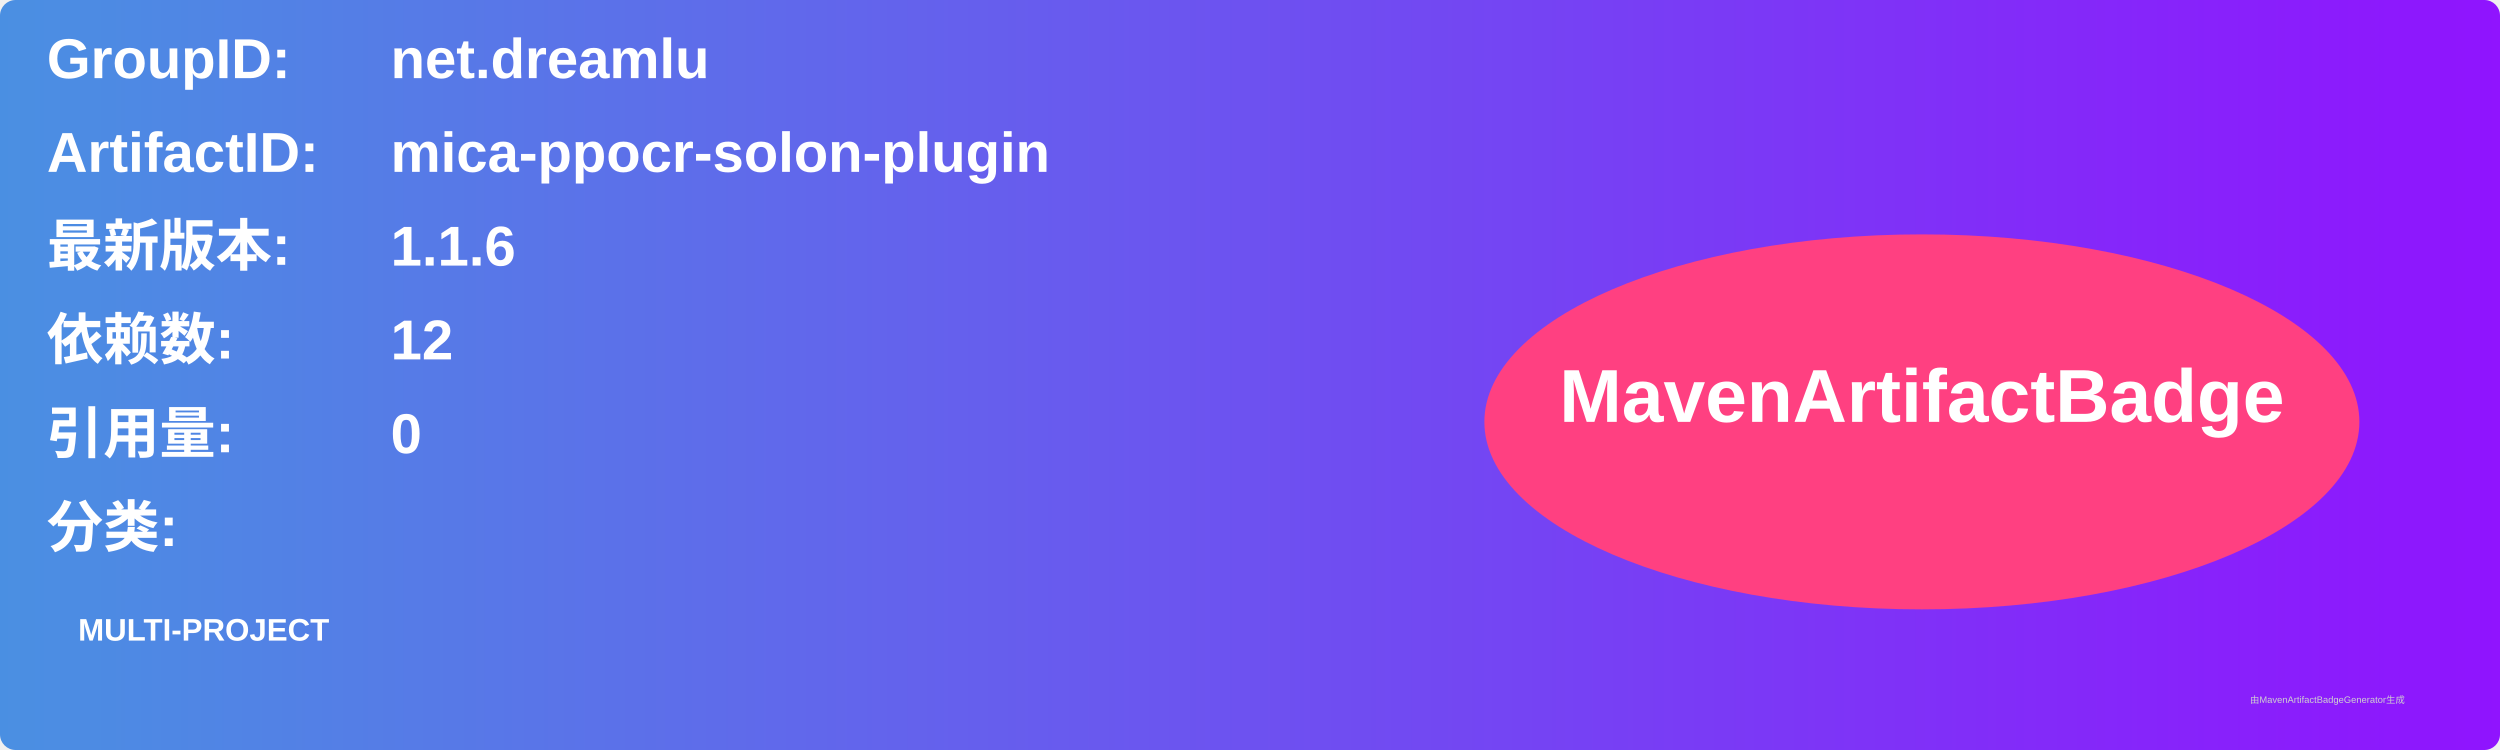
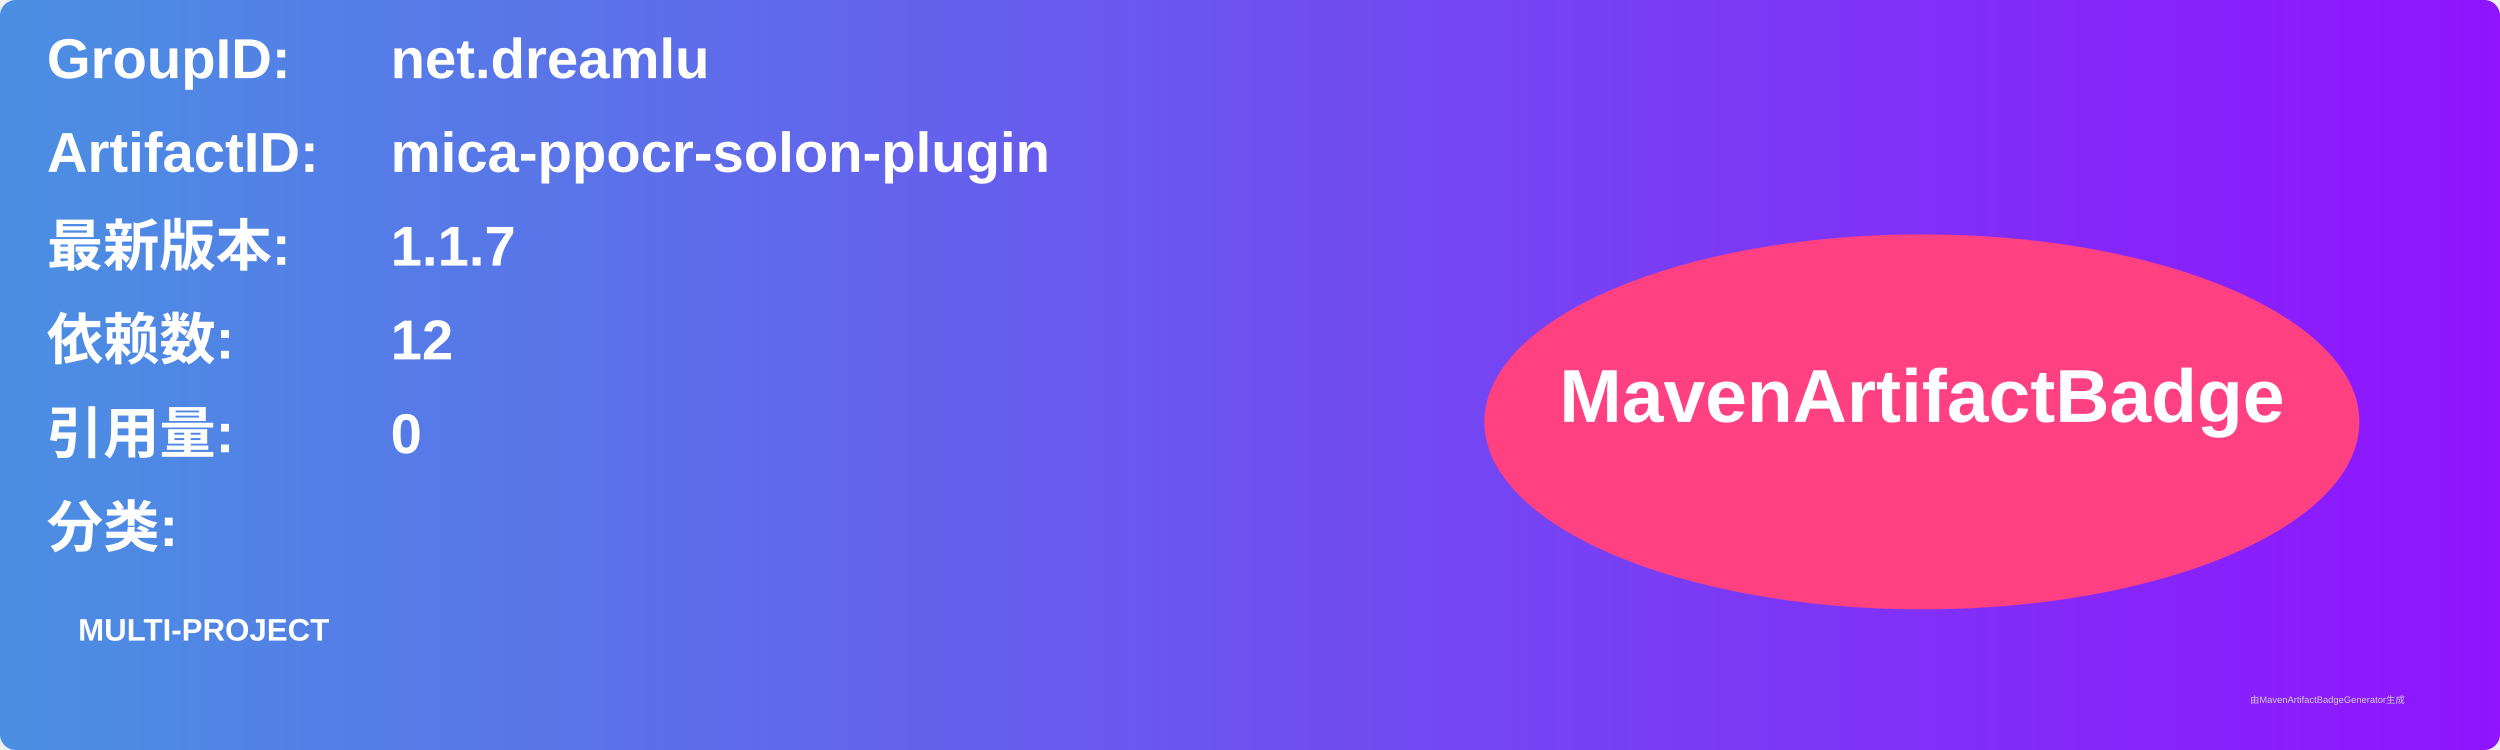
<svg xmlns="http://www.w3.org/2000/svg" width="800" height="240" viewBox="0 0 800 240">
  <linearGradient id="grad" x1="0%" y1="0%" x2="100%" y2="0%">
    <stop offset="0%" stop-color="#4a90e2" />
    <stop offset="100%" stop-color="#9013fe" />
  </linearGradient>
  <rect width="100%" height="100%" rx="5" ry="5" fill="url(#grad)" />
  <g transform="translate(15, 15)">
    <text x="0" y="10" font-family="Arial" font-size="18" fill="white" font-weight="bold" width="260">GroupID:</text>
    <text x="110" y="10" font-family="Arial" font-size="18" fill="white" font-weight="bold" width="460">net.dreamlu</text>
    <text x="0" y="40" font-family="Arial" font-size="18" fill="white" font-weight="bold" width="260">ArtifactID:</text>
    <text x="110" y="40" font-family="Arial" font-size="18" fill="white" font-weight="bold" width="460">mica-ppocr-solon-plugin</text>
    <text x="0" y="70" font-family="Arial" font-size="18" fill="white" font-weight="bold">最新版本:</text>
    <text x="110" y="70" font-family="Arial" font-size="18" fill="white" font-weight="bold">
-       <tspan font-weight="bold">1.1.6</tspan>
+       <tspan font-weight="bold">1.1.7</tspan>
    </text>
    <text x="0" y="100" font-family="Arial" font-size="18" fill="white" font-weight="bold">依赖数: </text>
    <text x="110" y="100" font-family="Arial" font-size="18" fill="white">
      <tspan font-weight="bold">12</tspan>
    </text>
    <text x="0" y="130" font-family="Arial" font-size="18" fill="white" font-weight="bold">引用量: </text>
    <text x="110" y="130" font-family="Arial" font-size="18" fill="white">
      <tspan font-weight="bold">0</tspan>
    </text>
    <text x="0" y="160" font-family="Arial" font-size="18" fill="white" font-weight="bold">分类:</text>
    <text x="10" y="190" font-family="Arial" font-size="10" fill="white">
      <tspan font-weight="bold">MULTI-PROJECT</tspan>
    </text>
    <ellipse cx="600" cy="120" rx="140" ry="60" fill="#ff4081" />
    <text x="600" y="120" text-anchor="middle" font-family="Arial" font-size="24" fill="white" font-weight="bold">MavenArtifactBadge</text>
  </g>
  <text x="720" y="225" font-family="Arial" font-size="3" fill="#d0d0d0">由MavenArtifactBadgeGenerator生成</text>
</svg>
